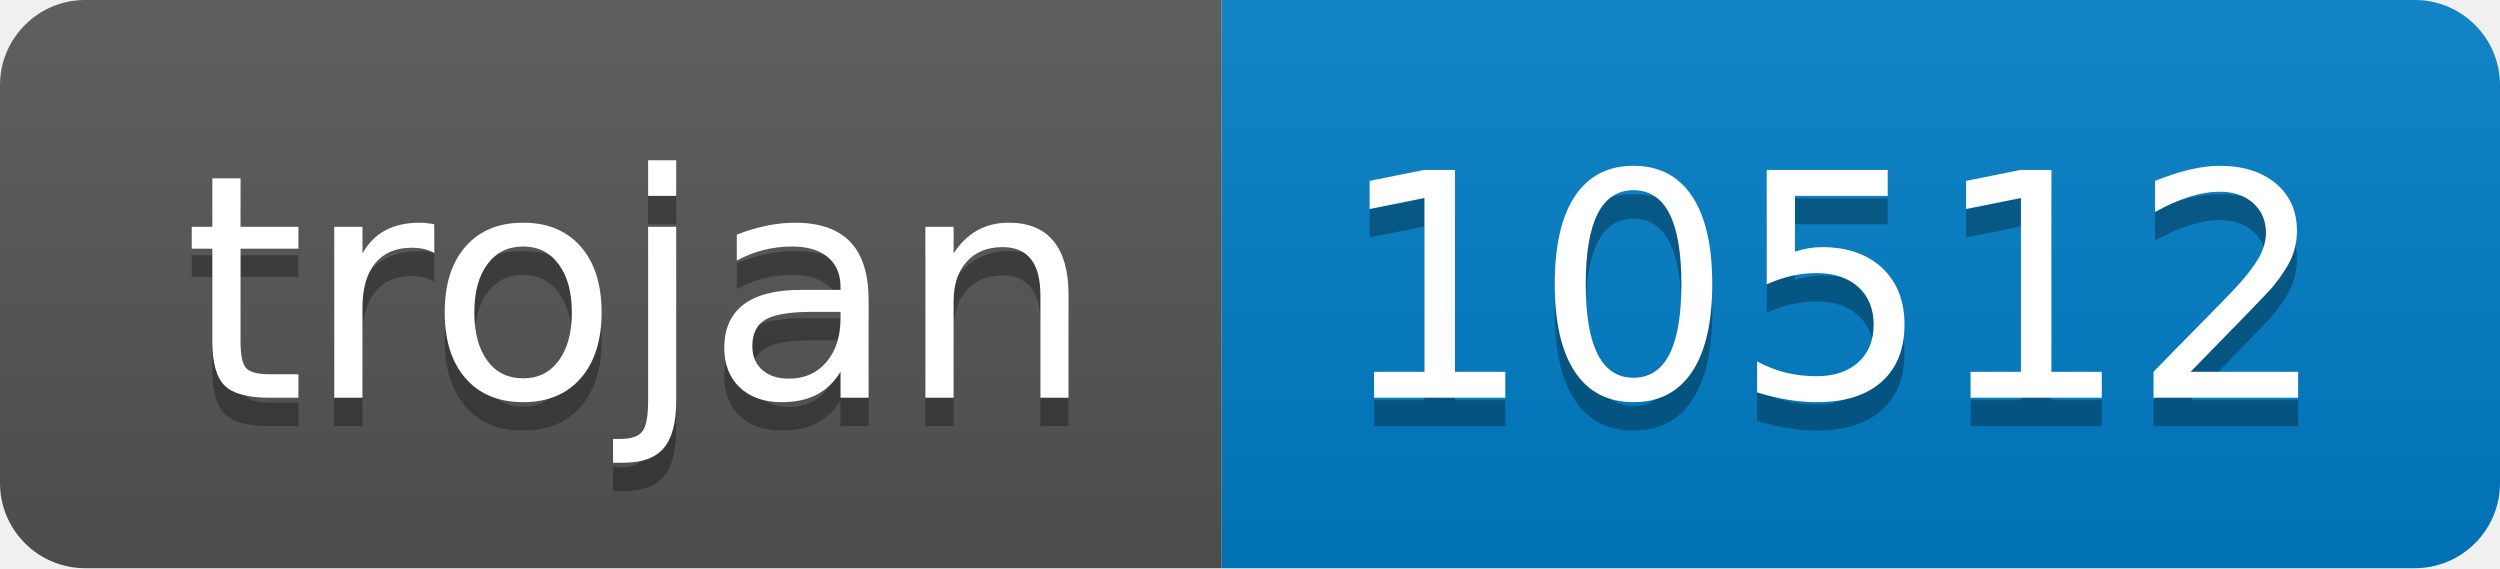
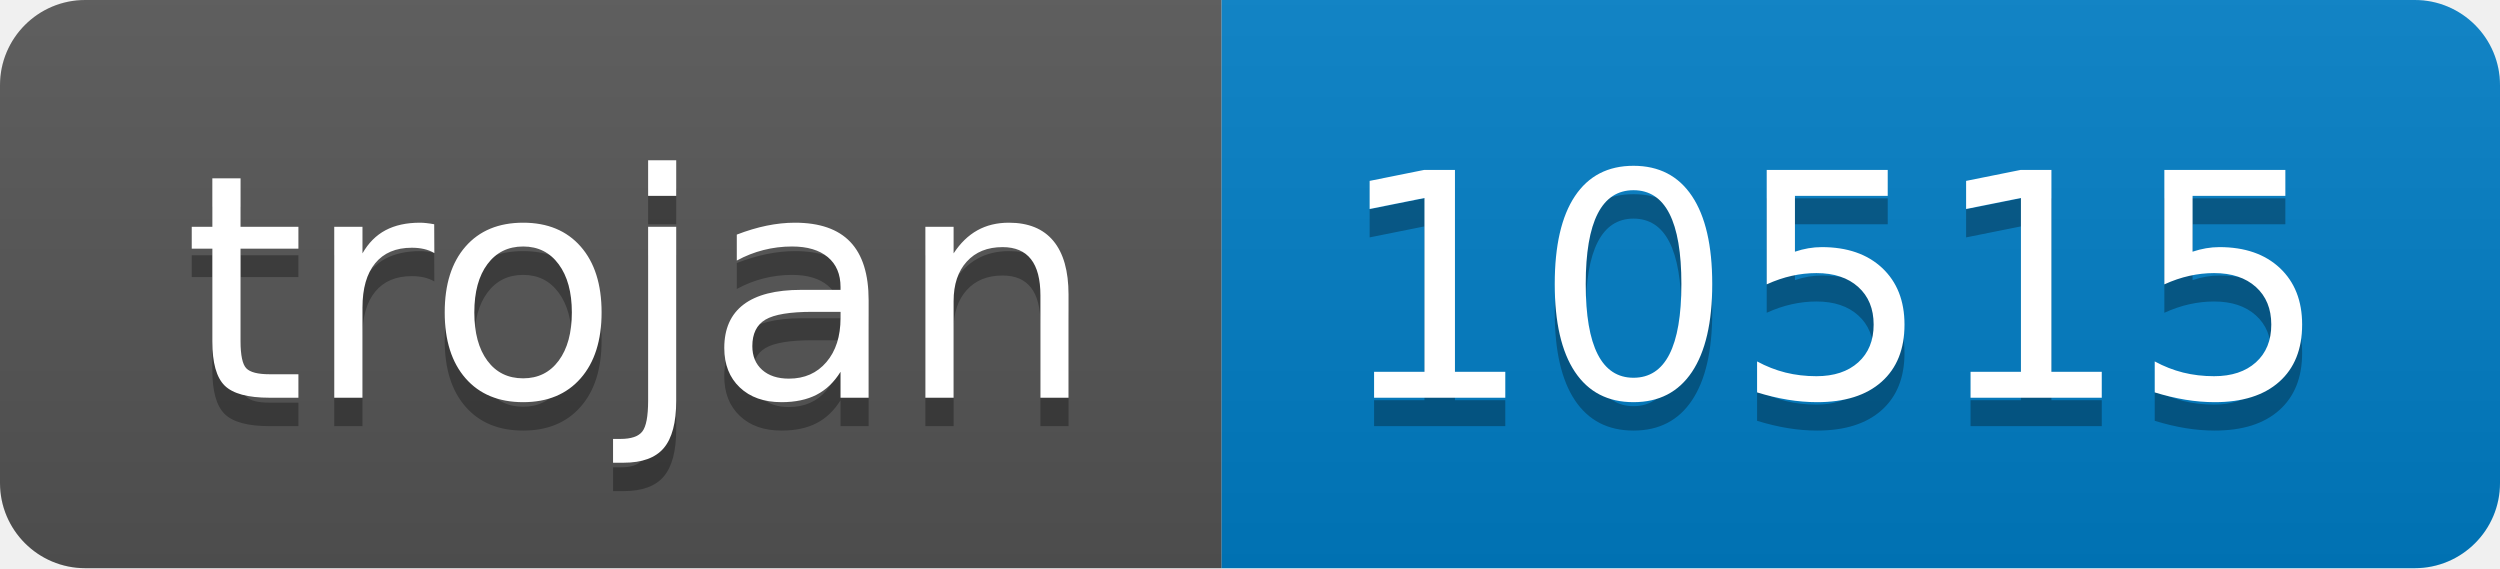
- <svg xmlns="http://www.w3.org/2000/svg" width="88" height="20" role="img" aria-label="trojan: 10512">
+ <svg xmlns="http://www.w3.org/2000/svg" width="88" height="20" role="img" aria-label="trojan: 10515">
  <linearGradient id="s" x2="0" y2="100%">
    <stop offset="0" stop-color="#bbb" stop-opacity=".1" />
    <stop offset="1" stop-opacity=".1" />
  </linearGradient>
  <clipPath id="r">
    <rect width="88" height="20" rx="3" fill="#fff" />
  </clipPath>
  <g clip-path="url(#r)">
    <rect width="43" height="20" fill="#555" />
    <rect x="43" width="45" height="20" fill="#007ec6" />
    <rect width="88" height="20" fill="url(#s)" />
  </g>
  <g fill="#fff" text-anchor="middle" font-family="Verdana,Geneva,DejaVu Sans,sans-serif" text-rendering="geometricPrecision" font-size="110">
    <text aria-hidden="true" x="225" y="150" fill="#010101" fill-opacity=".3" transform="scale(.1)" textLength="330">trojan</text>
    <text x="225" y="140" transform="scale(.1)" fill="#fff" textLength="330">trojan</text>
-     <text aria-hidden="true" x="645" y="150" fill="#010101" fill-opacity=".3" transform="scale(.1)" textLength="350">10512</text>
-     <text x="645" y="140" transform="scale(.1)" fill="#fff" textLength="350">10512</text>
+     <text aria-hidden="true" x="645" y="150" fill="#010101" fill-opacity=".3" transform="scale(.1)" textLength="350">10515</text>
+     <text x="645" y="140" transform="scale(.1)" fill="#fff" textLength="350">10515</text>
  </g>
</svg>
